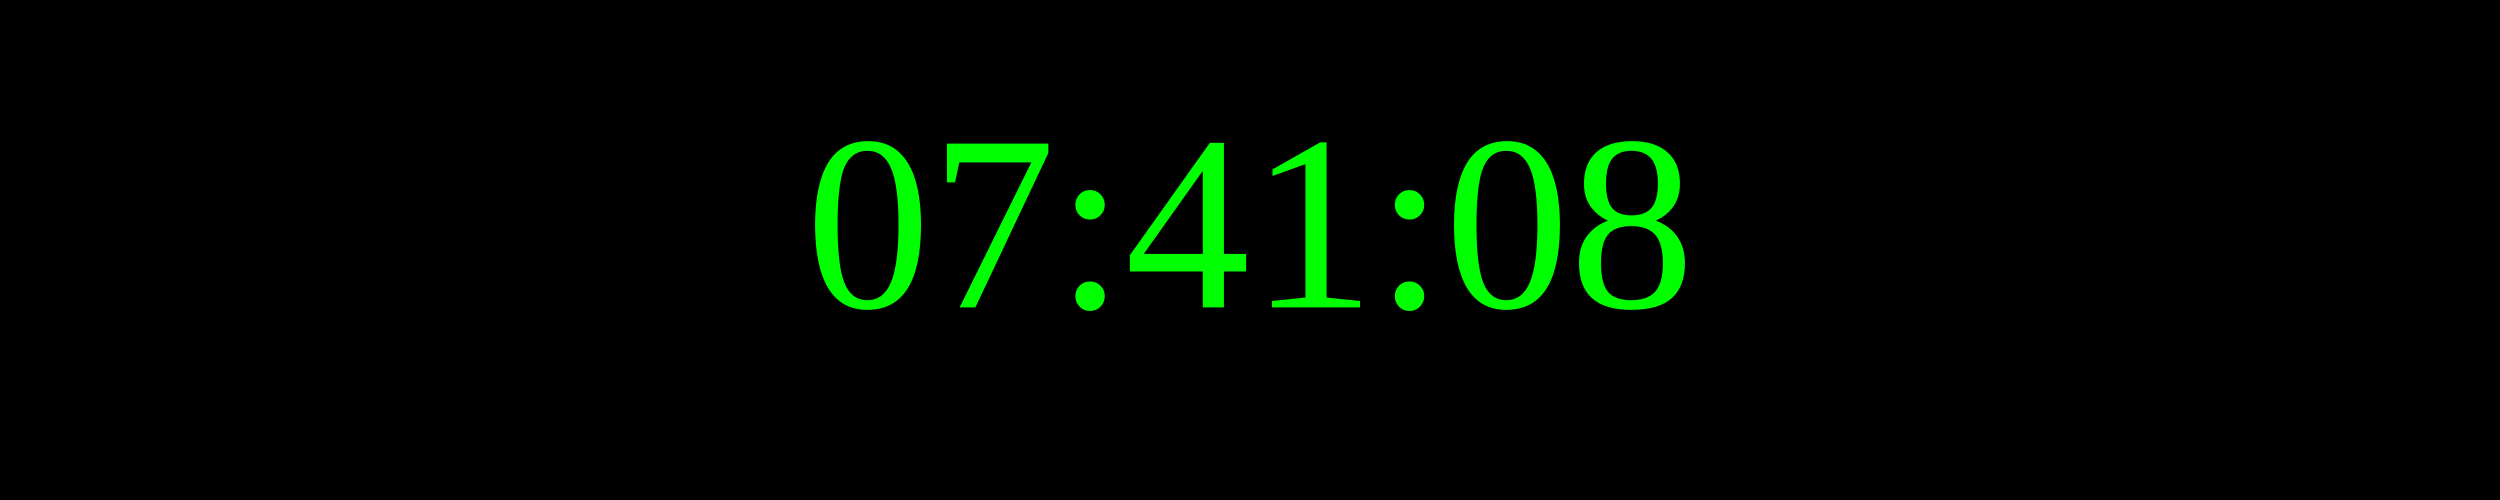
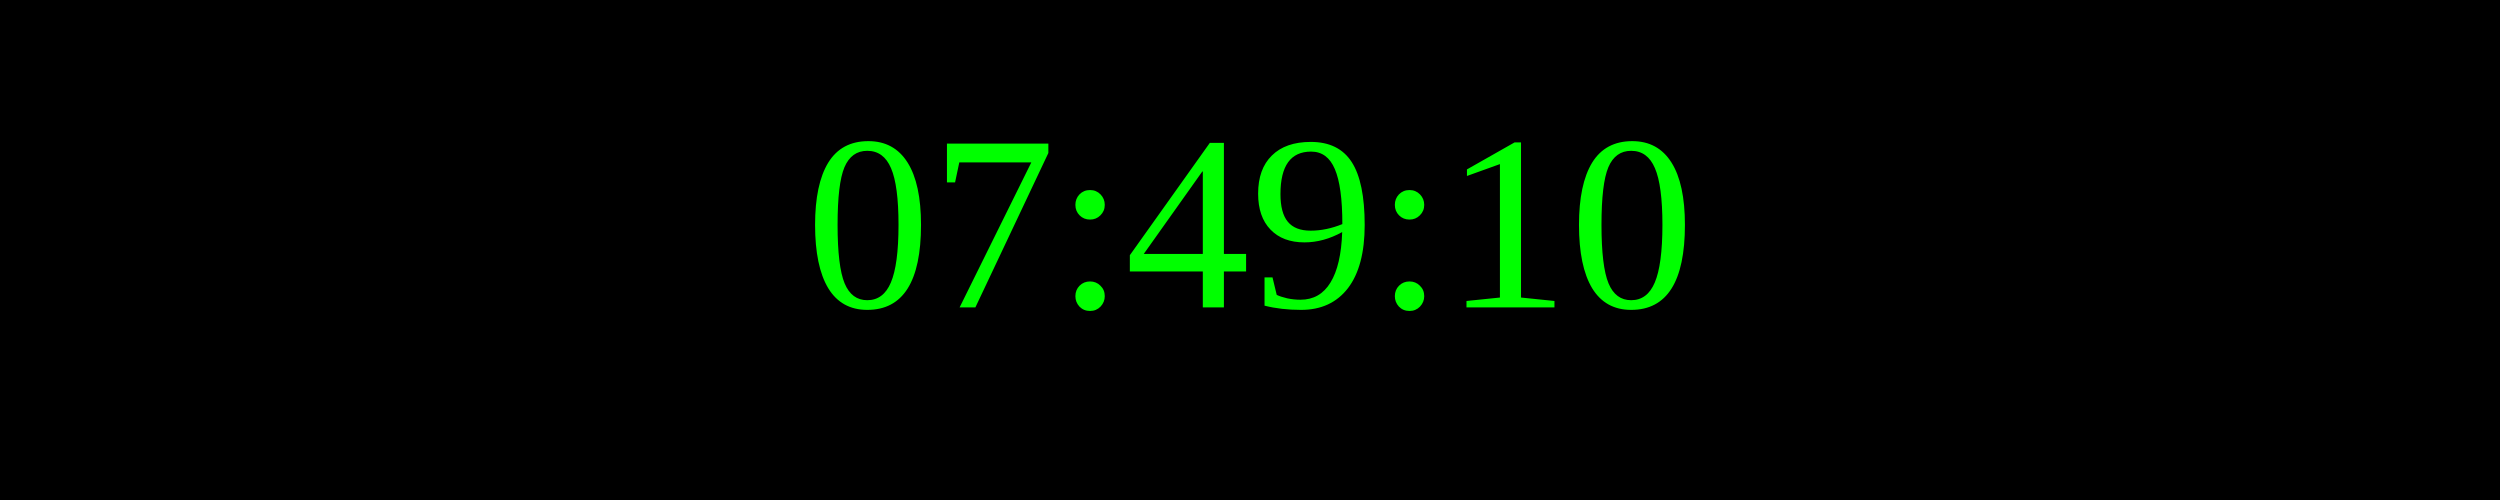
<svg xmlns="http://www.w3.org/2000/svg" width="250" height="50">
  <rect width="100%" height="100%" fill="black" />
  <text x="50%" y="50%" font-size="25" fill="lime" text-anchor="middle" dominant-baseline="middle">
- 07:41:08
+ 07:49:10
</text>
</svg>
